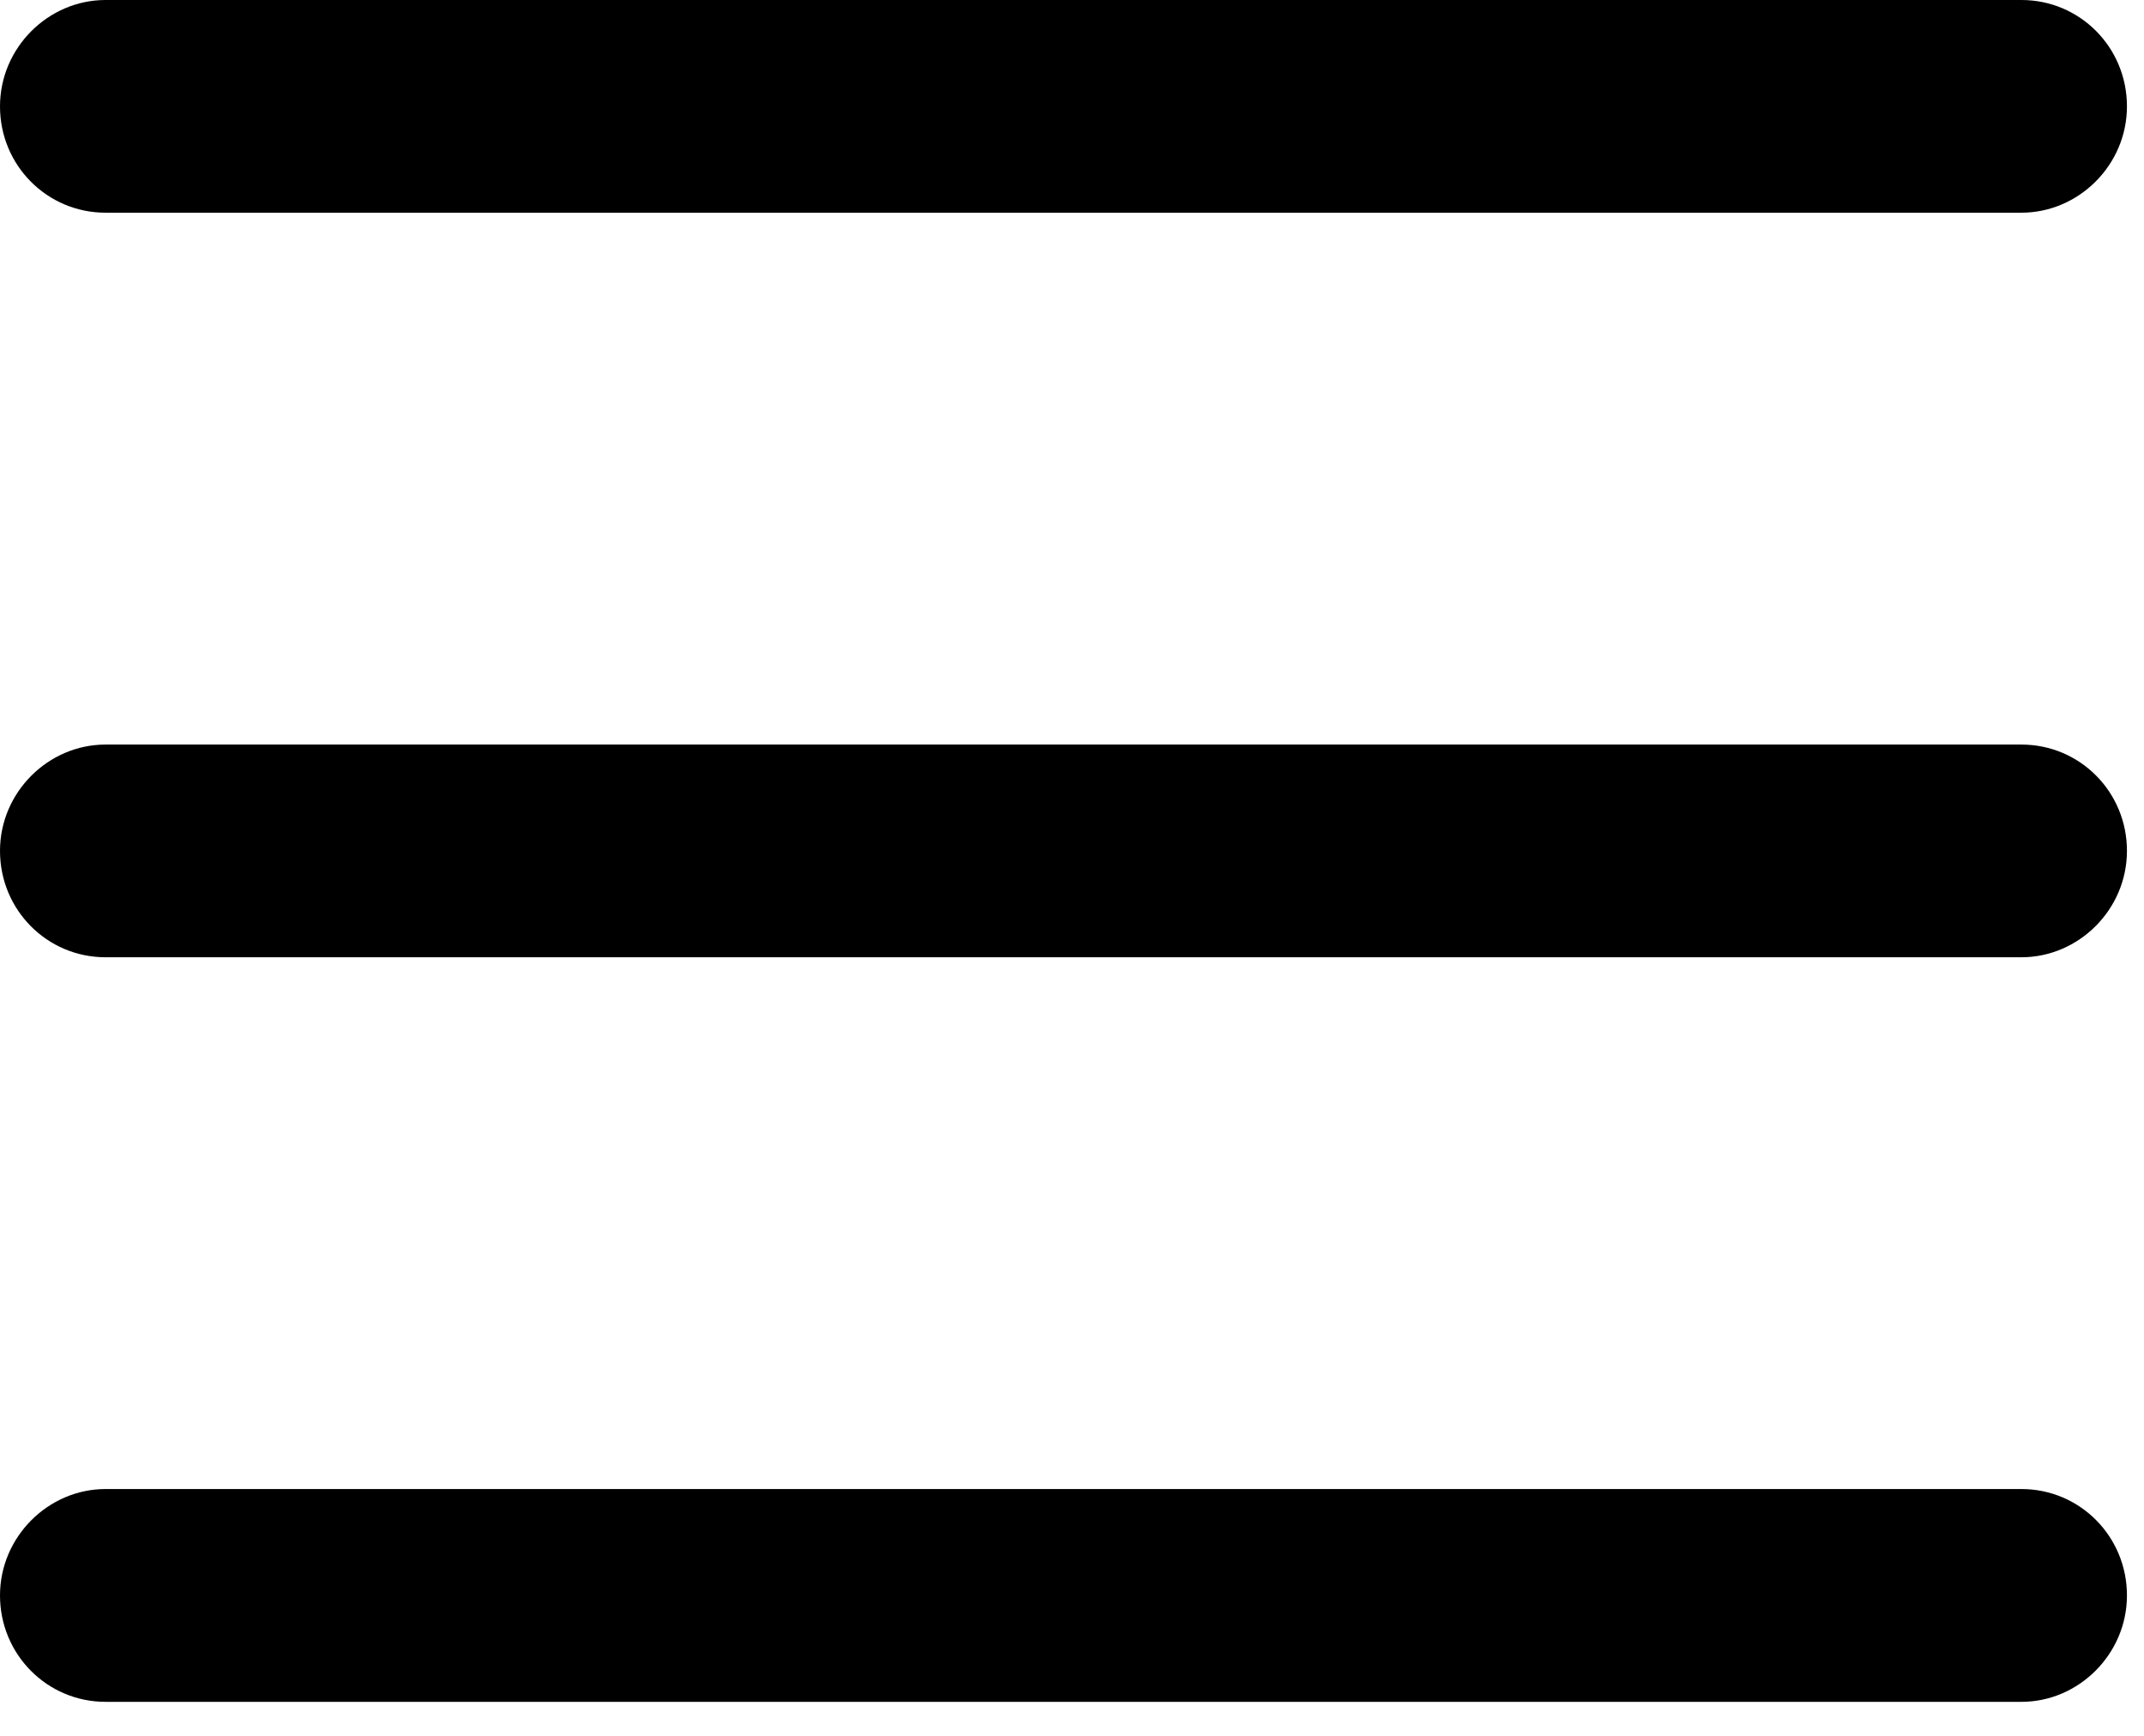
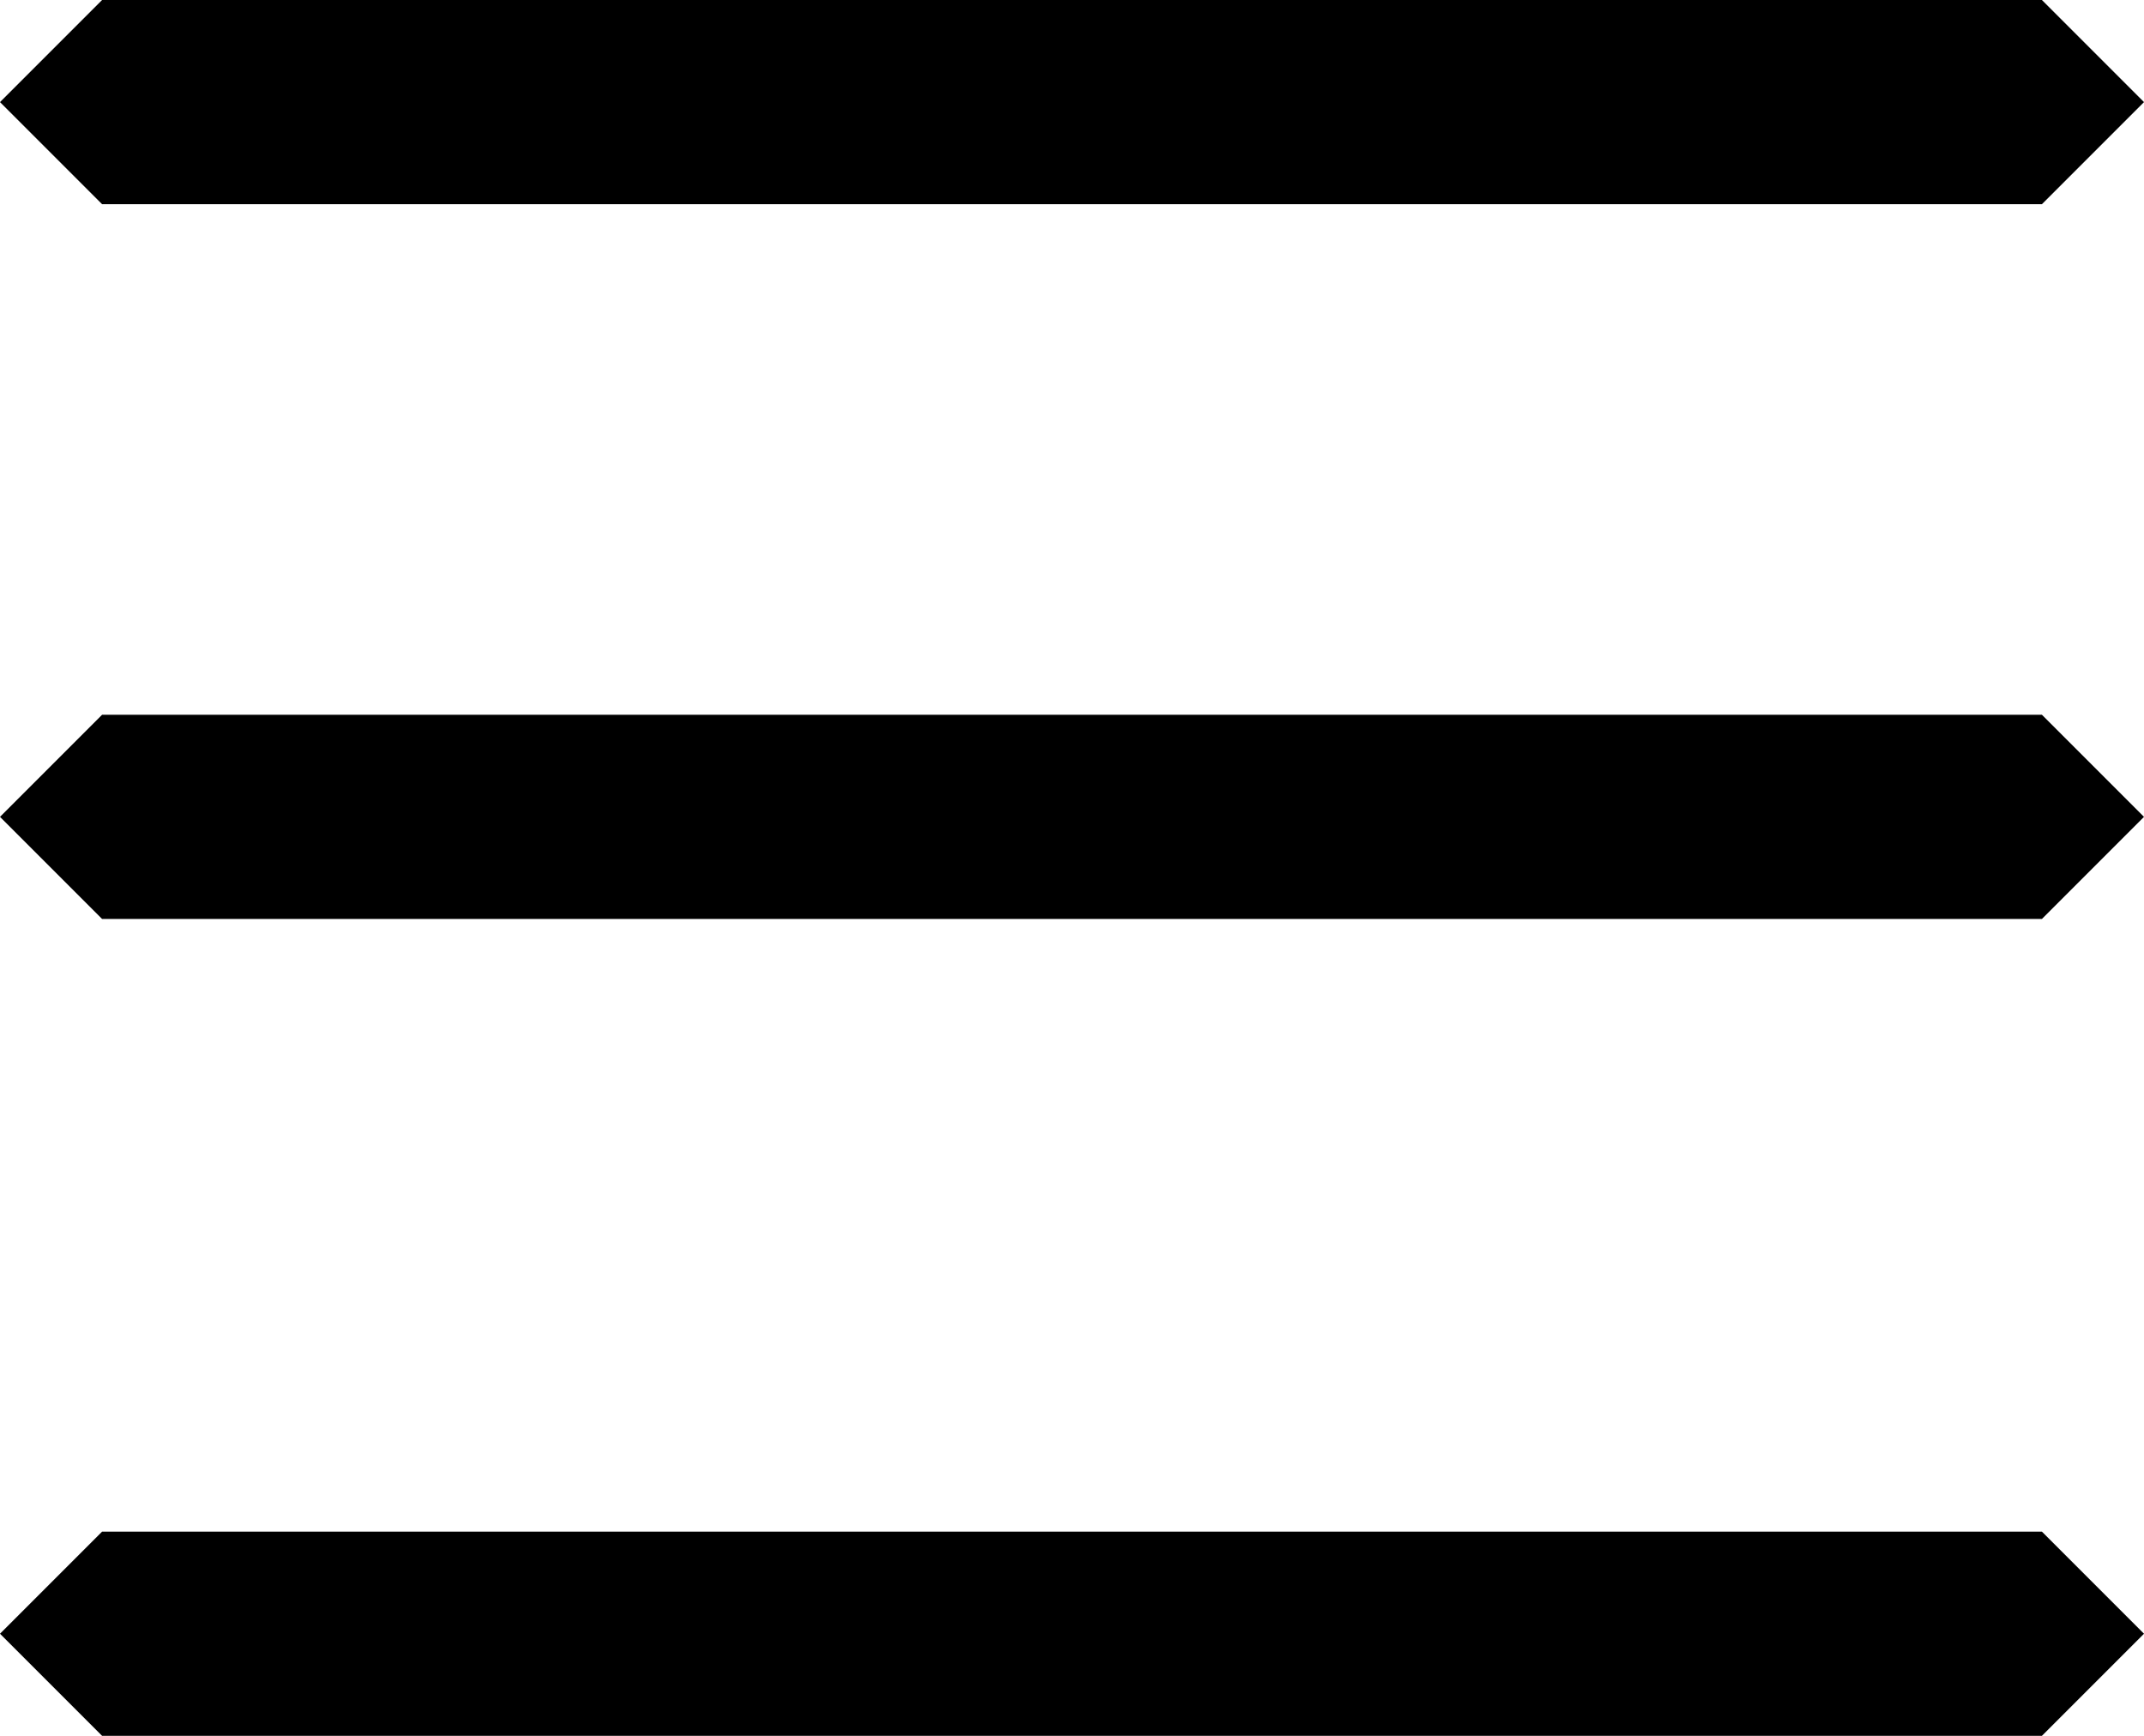
- <svg xmlns="http://www.w3.org/2000/svg" width="21" height="17" viewBox="0 0 21 17">
-   <path fill-rule="evenodd" d="M0,1.042 C0,0.466 0.474,0 1.033,0 L19.8,0 C20.371,0 20.833,0.462 20.833,1.042 C20.833,1.617 20.359,2.083 19.8,2.083 L1.033,2.083 C0.463,2.083 0,1.621 0,1.042 L0,1.042 Z M0,8.333 C0,7.758 0.474,7.292 1.033,7.292 L19.8,7.292 C20.371,7.292 20.833,7.754 20.833,8.333 C20.833,8.909 20.359,9.375 19.8,9.375 L1.033,9.375 C0.463,9.375 0,8.913 0,8.333 L0,8.333 Z M0,15.625 C0,15.05 0.474,14.583 1.033,14.583 L19.8,14.583 C20.371,14.583 20.833,15.046 20.833,15.625 C20.833,16.2 20.359,16.667 19.8,16.667 L1.033,16.667 C0.463,16.667 0,16.204 0,15.625 L0,15.625 Z" />
+ <svg xmlns="http://www.w3.org/2000/svg" width="21" height="17">
+   <path fill-rule="evenodd" d="M0 1l1-1h19l1 1-1 1H1L0 1zm0 7l1-1h19l1 1-1 1H1L0 8zm0 8l1-1h19l1 1-1 1H1l-1-1z" />
</svg>
